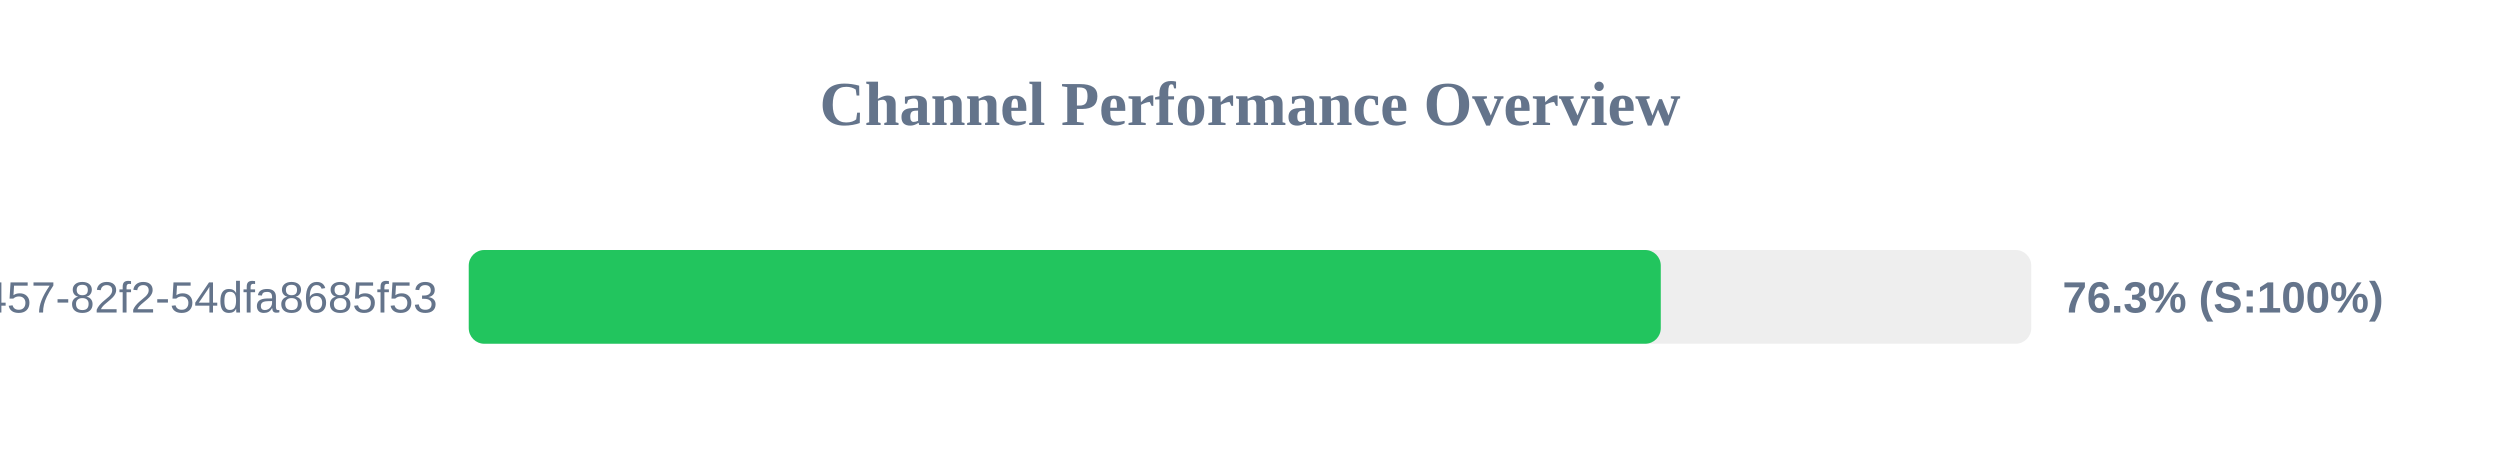
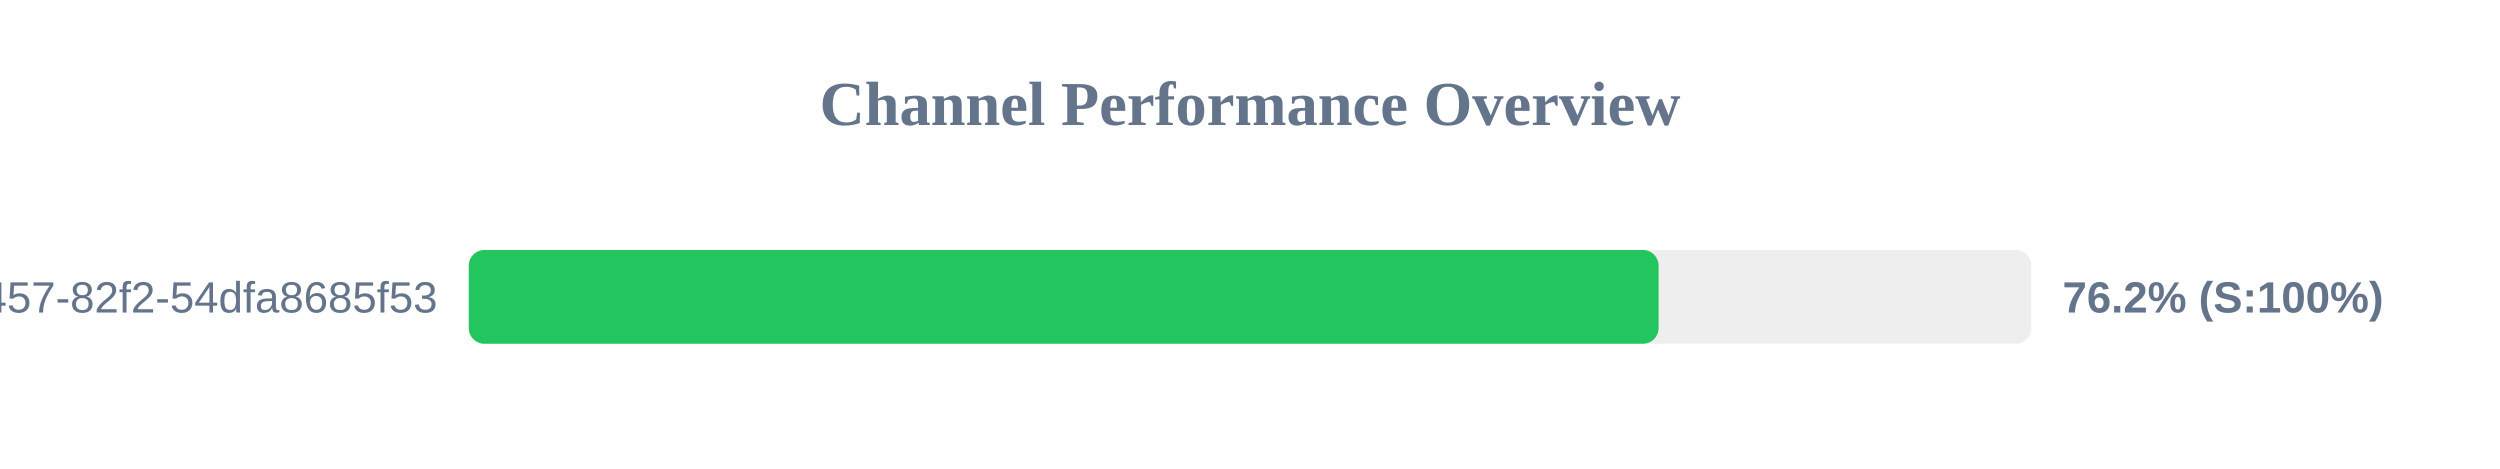
<svg xmlns="http://www.w3.org/2000/svg" width="800" height="150" version="1.1">
  <style>
        .row { font: 14px Arial; fill: #64748b; }
        .score { font: bold 14px Arial; fill: #64748b; }
    </style>
  <text x="400" y="40" text-anchor="middle" font-size="20px" font-weight="bold" fill="#64748b">Channel Performance Overview</text>
  <rect x="150" y="80" width="500" height="30" fill="#eee" rx="5" />
-   <rect x="150" y="80" width="381.45" height="30" fill="#22c55e" rx="5" />
+   <rect x="150" y="80" width="380.75" height="30" fill="#22c55e" rx="5" />
  <text x="140" y="100" text-anchor="end" class="row">?uuid=413c8b50-96bf-4457-82f2-54dfa8685f53</text>
-   <text x="660" y="100" text-anchor="start" class="score">76.3% (S:100%)</text>
+   <text x="660" y="100" text-anchor="start" class="score">76.2% (S:100%)</text>
</svg>
